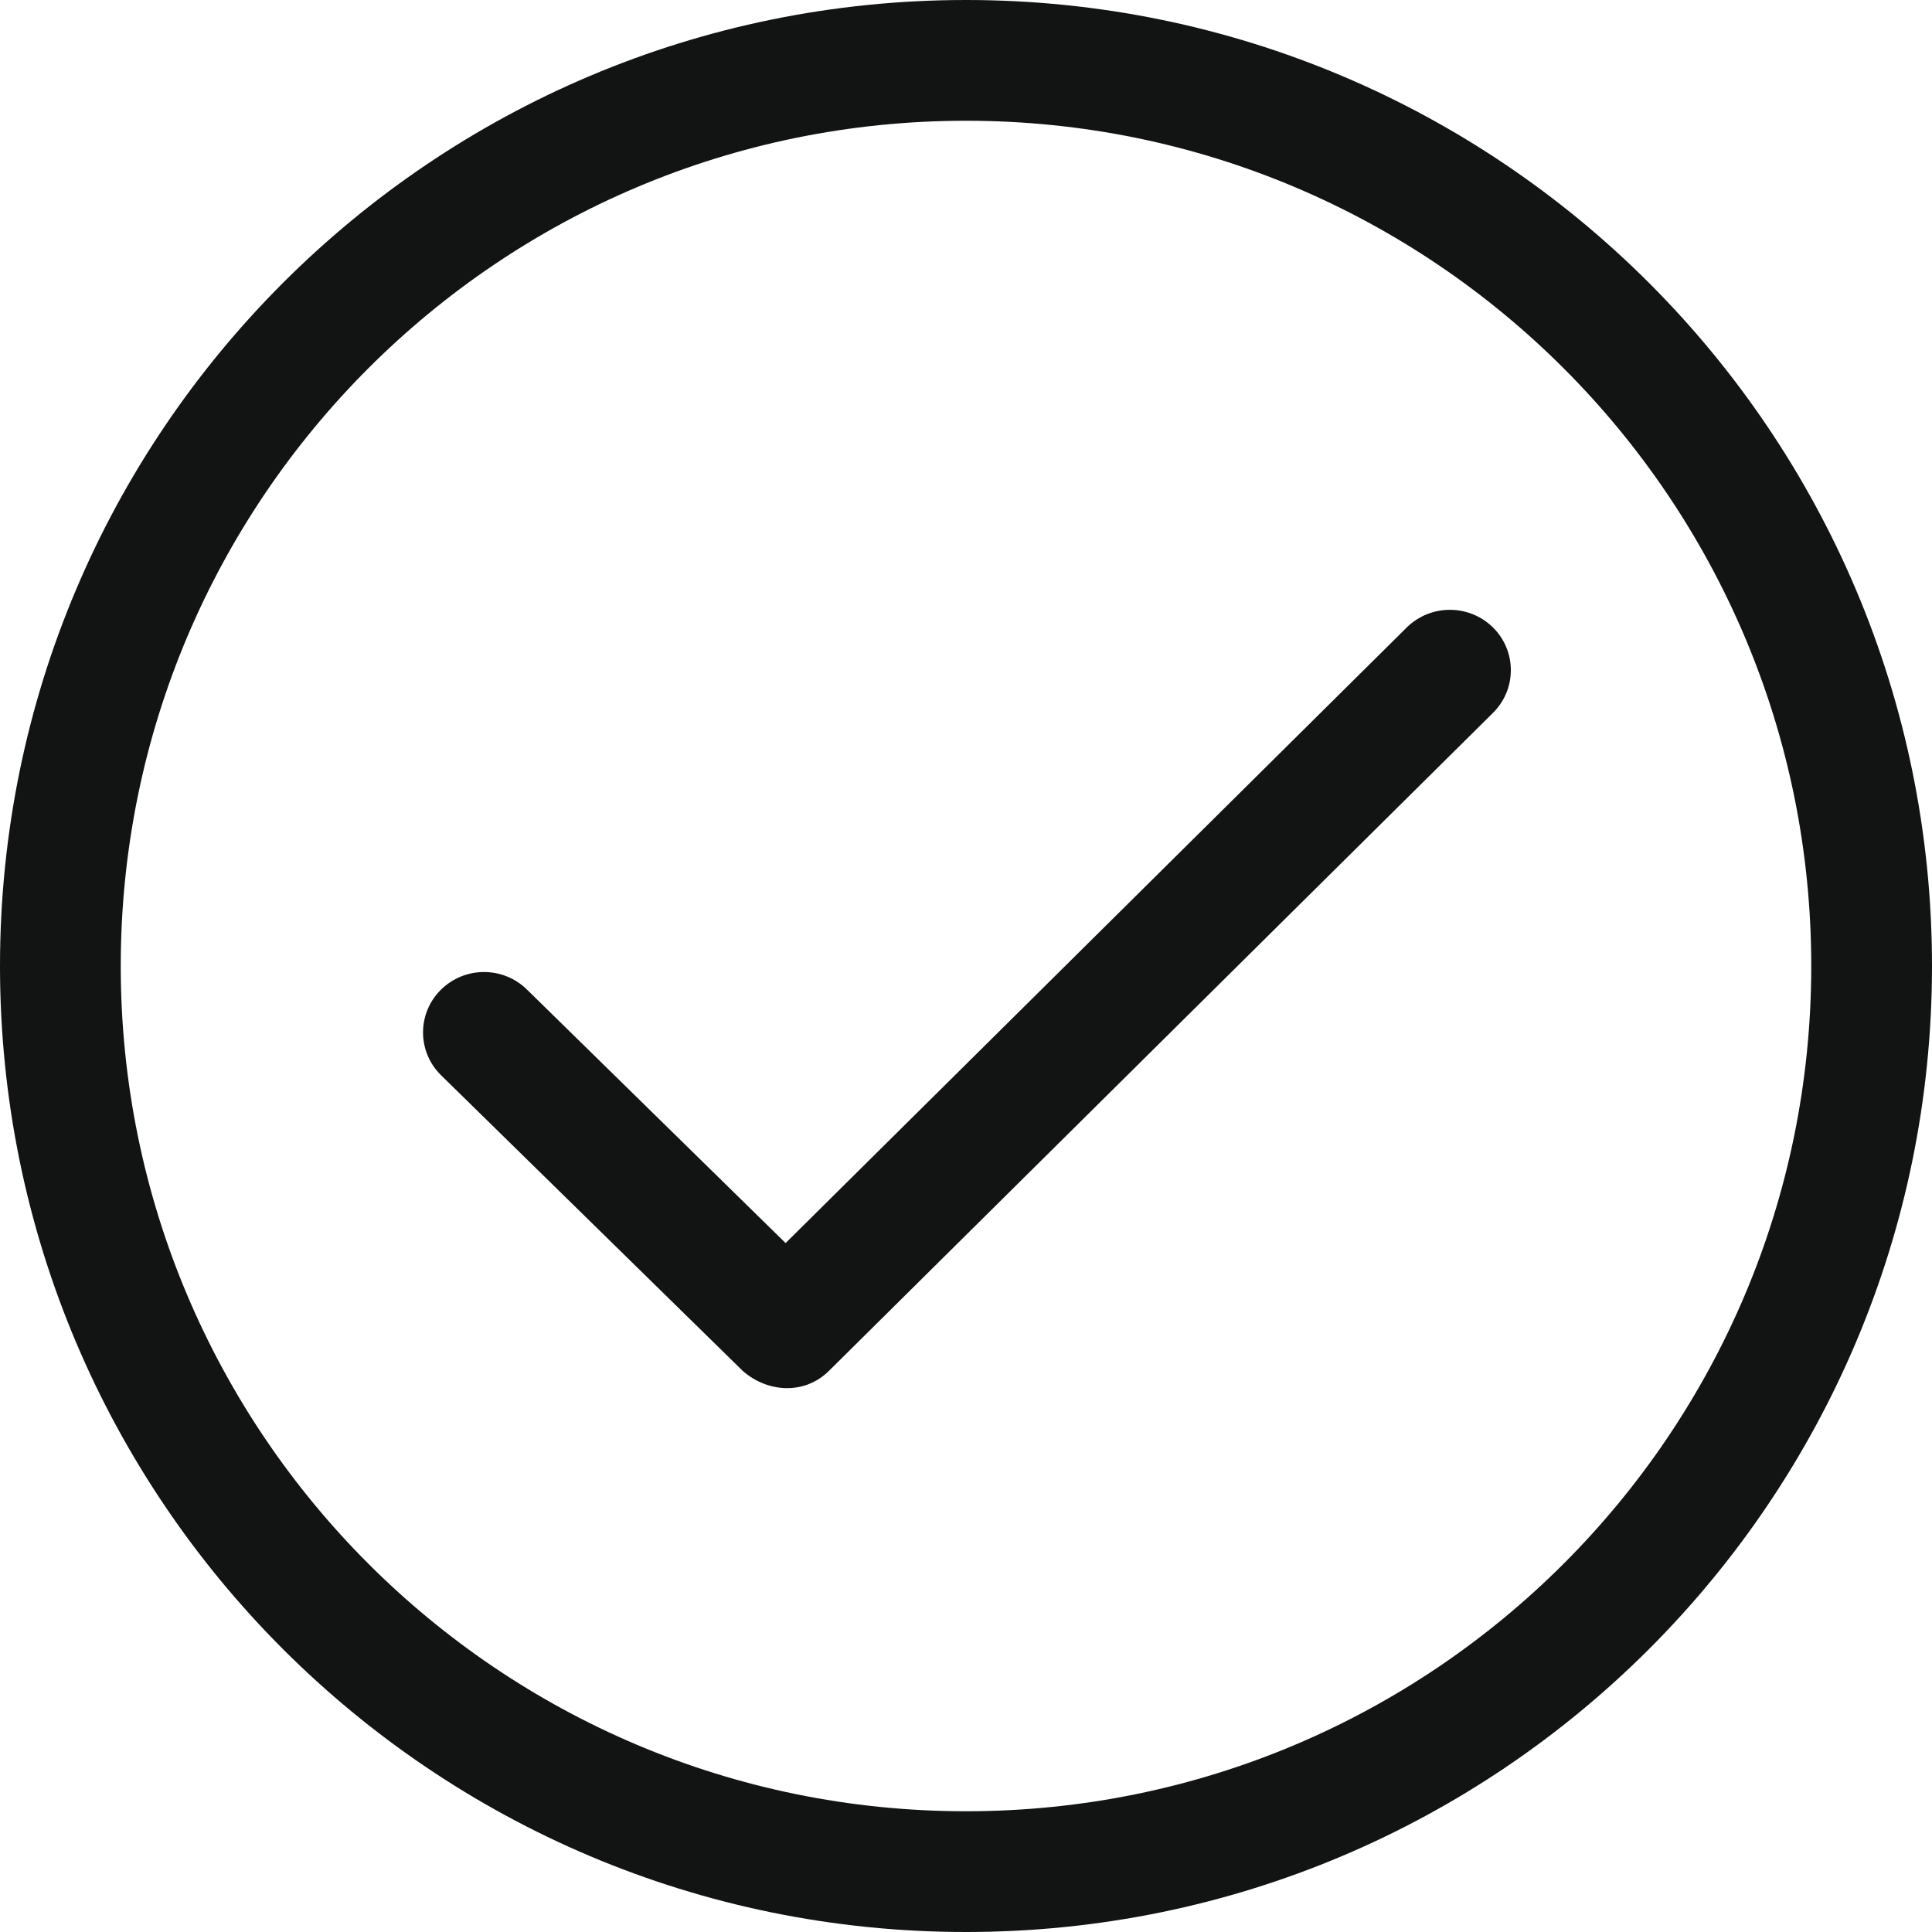
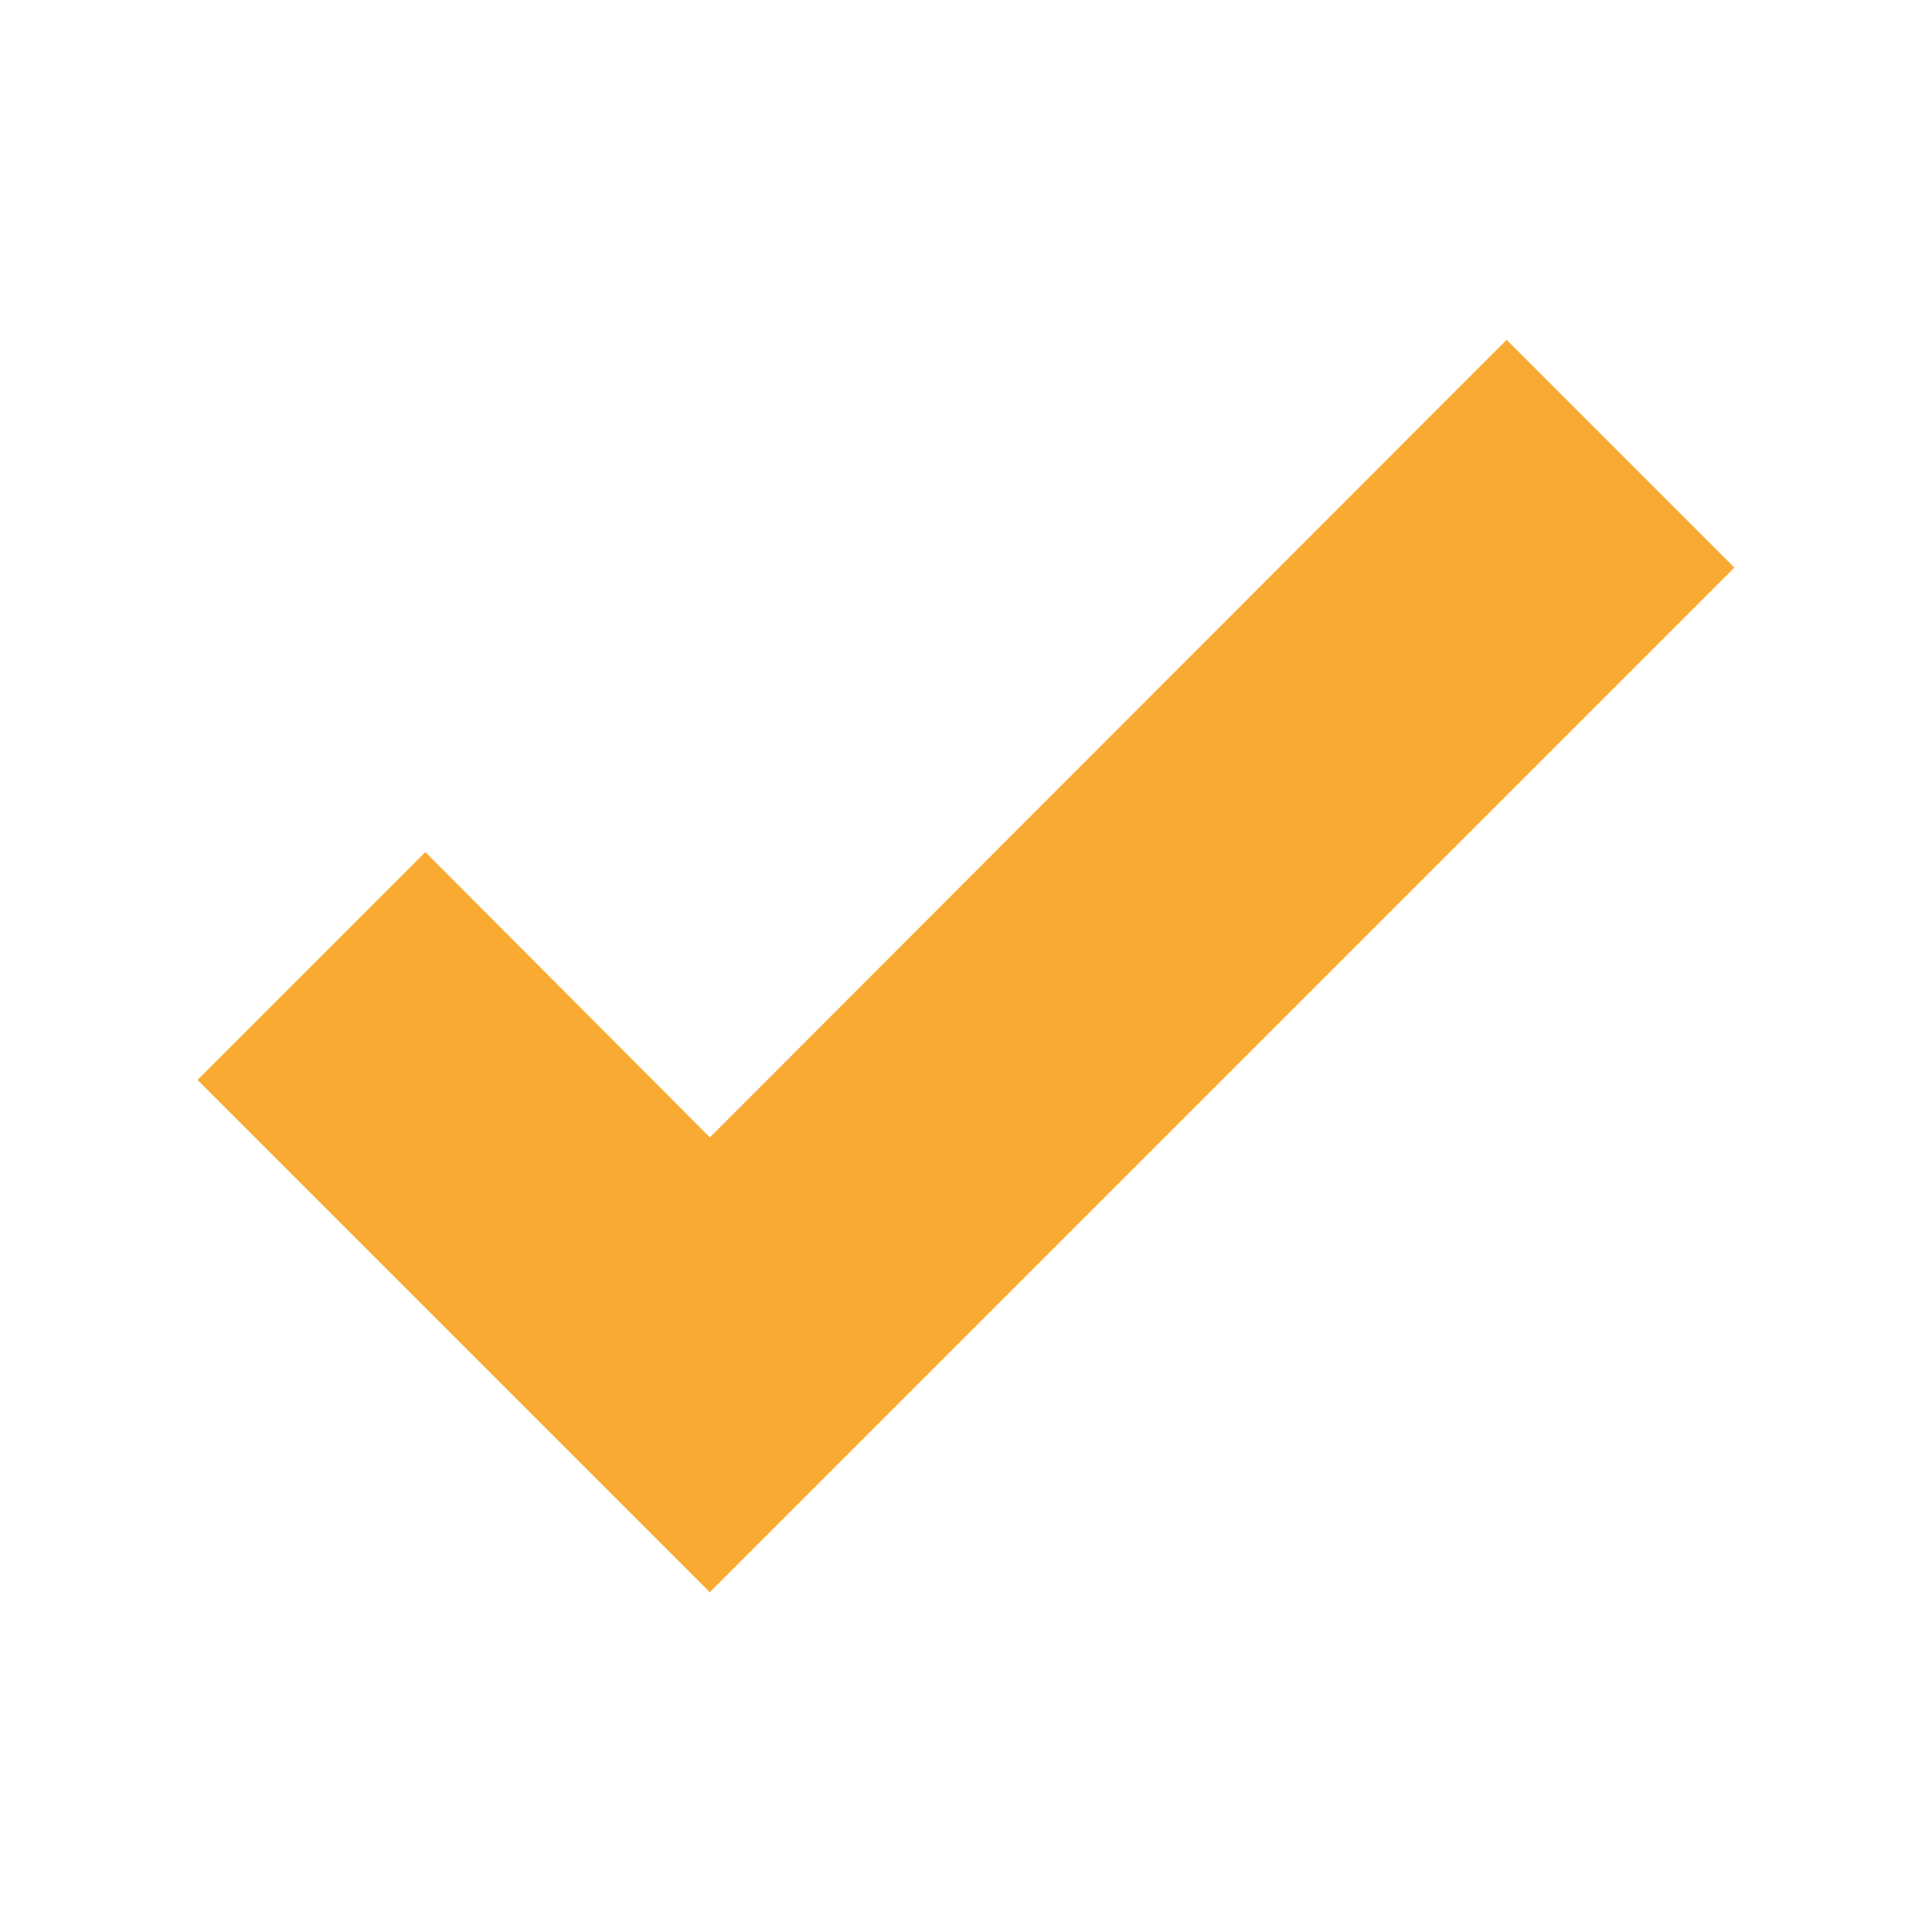
- <svg xmlns="http://www.w3.org/2000/svg" id="Слой_1" version="1.1" xml:space="preserve" viewBox="0 0 32 32">
-   <g id="Check_Circle" fill="#121313">
-     <path d="M16 0C7.163 0 0 7.163 0 16s7.163 16 16 16c8.836 0 16-7.164 16-16 0-8.837-7.164-16-16-16zm0 30C8.268 30 2 23.732 2 16S8.268 2 16 2s14 6.268 14 14-6.268 14-14 14z" />
-     <path d="M23.3 10.393L13.012 20.589l-4.281-4.196a1.016 1.016 0 00-1.428 0 .992.992 0 000 1.414l4.999 4.899c.41.361 1.023.401 1.428 0l10.999-10.899a.994.994 0 000-1.414 1.019 1.019 0 00-1.429 0z" />
-   </g>
+ <svg xmlns="http://www.w3.org/2000/svg" fill="none" viewBox="0 0 24 24">
+   <path d="M8.818 19.779l-6.364-6.364 2.83-2.83 3.534 3.544 9.898-9.908 2.83 2.83L8.818 19.779z" fill="#F9AA33" />
</svg>
